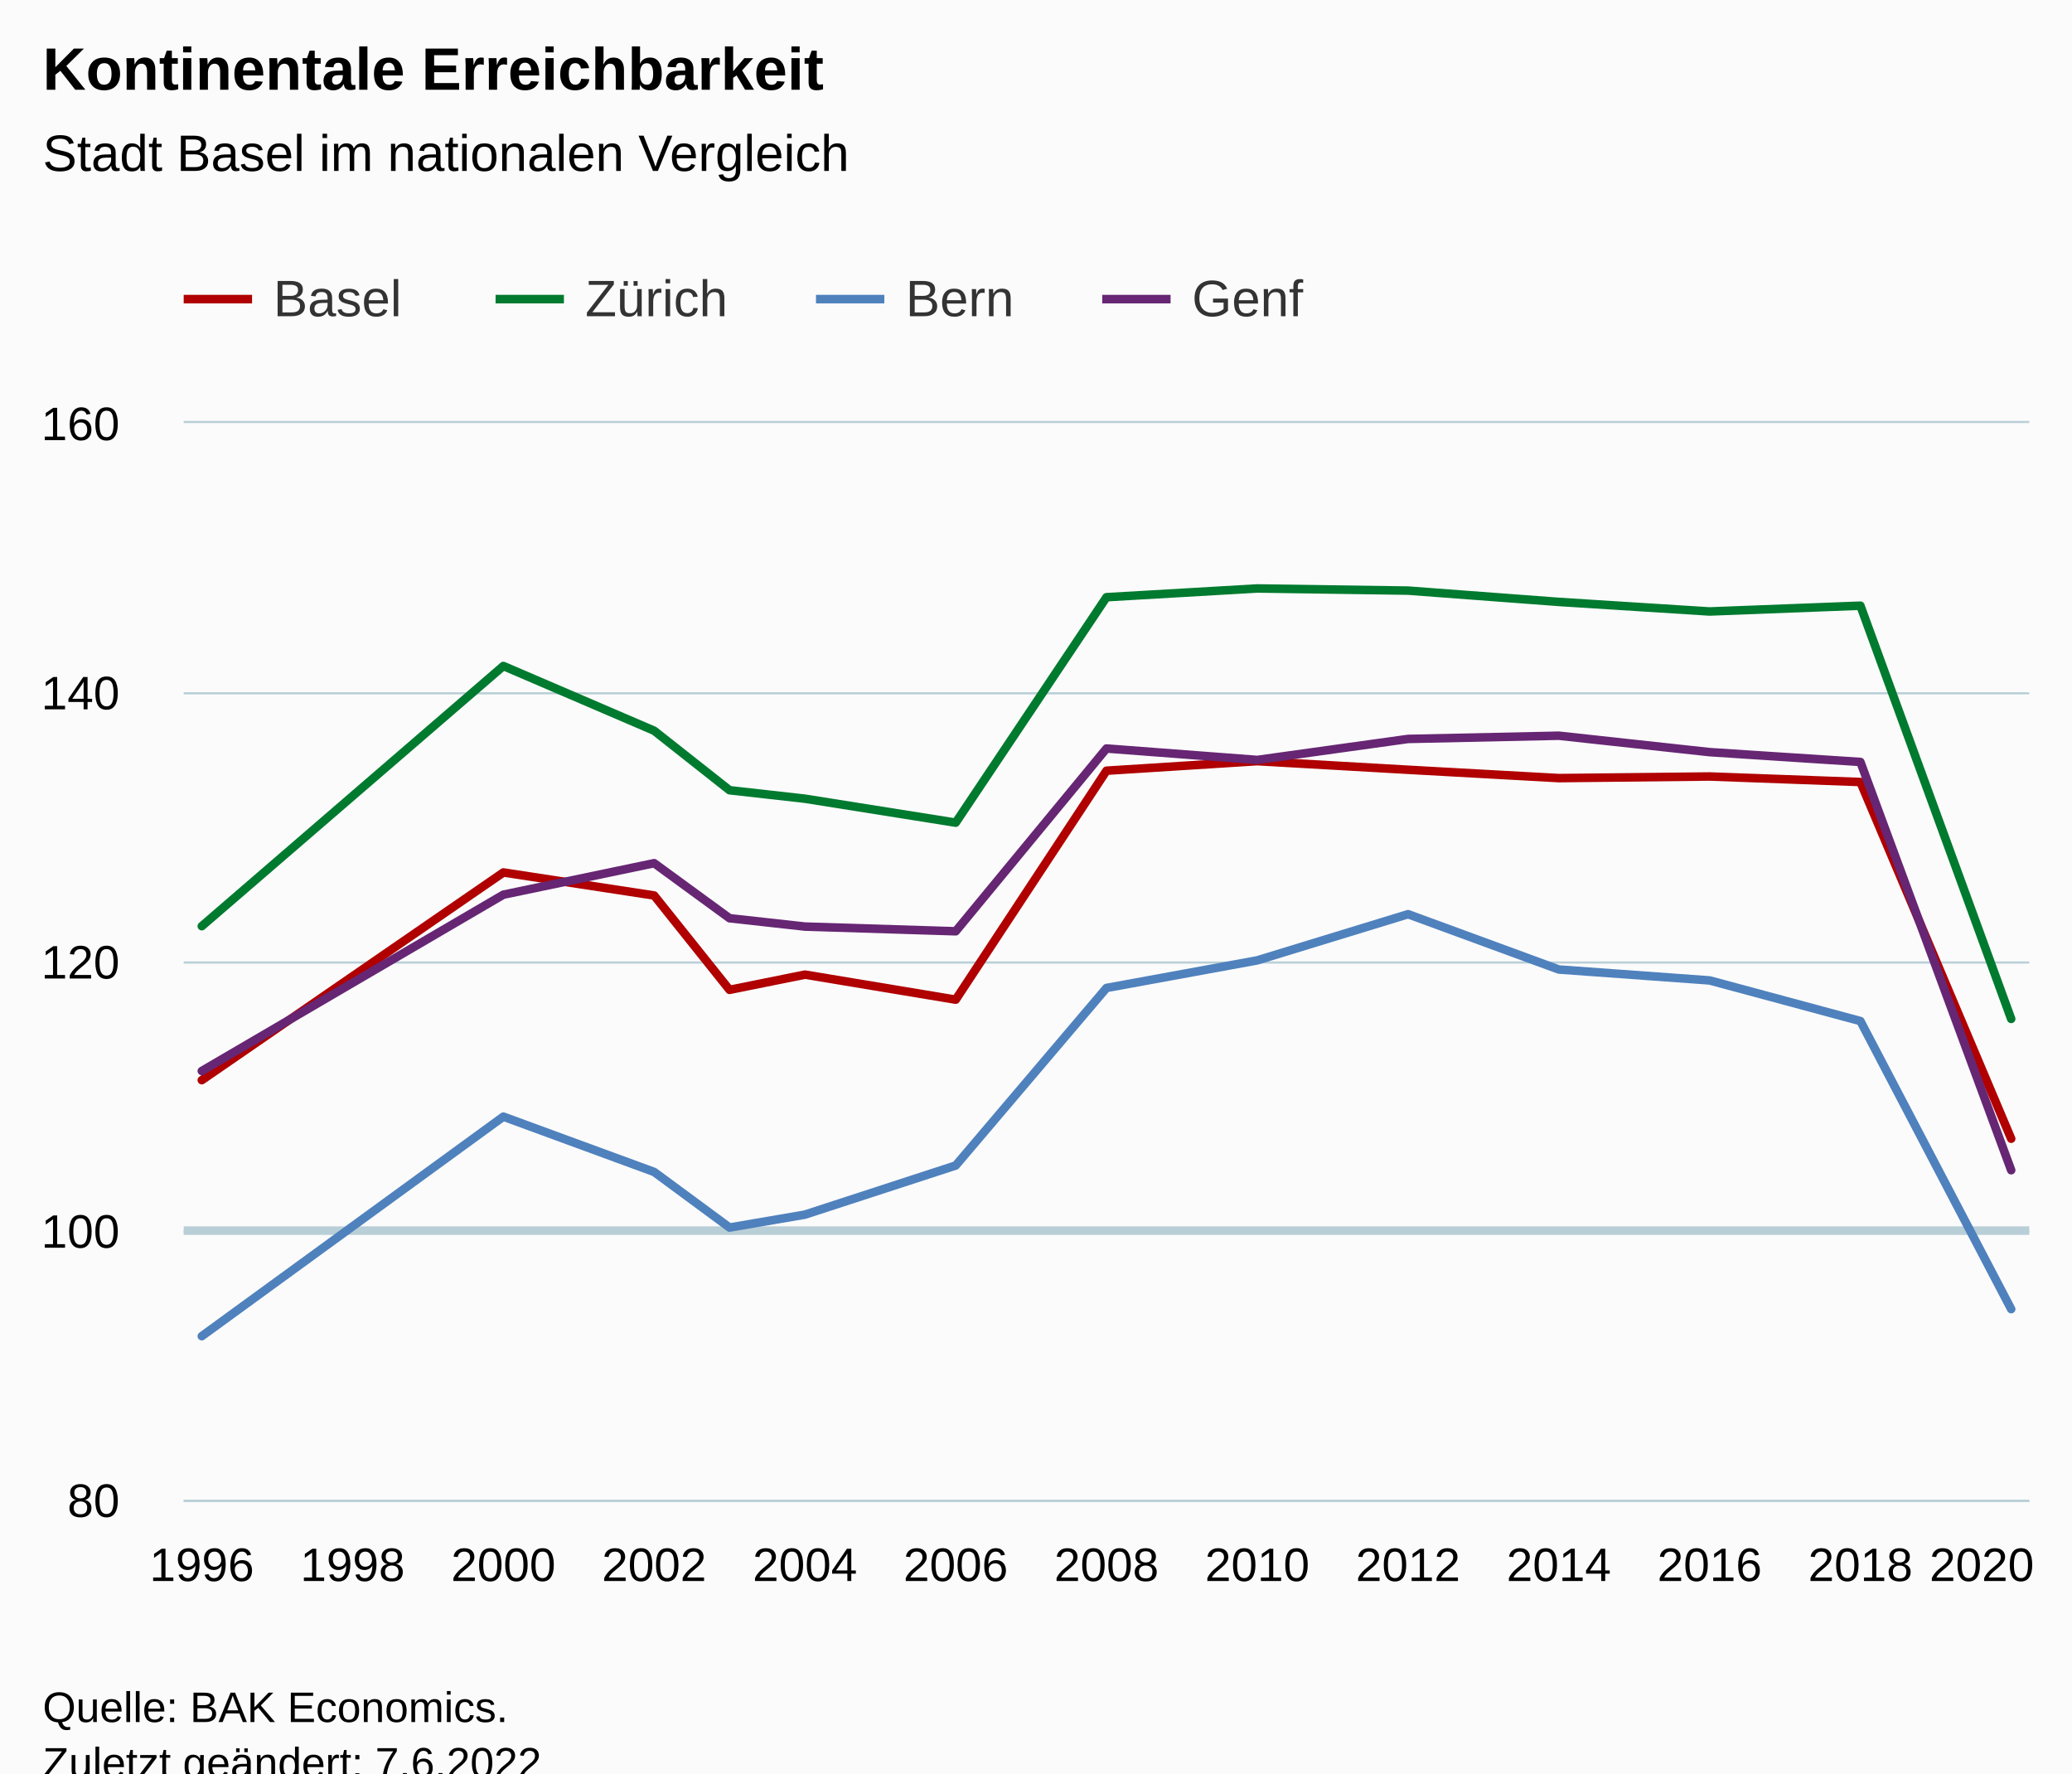
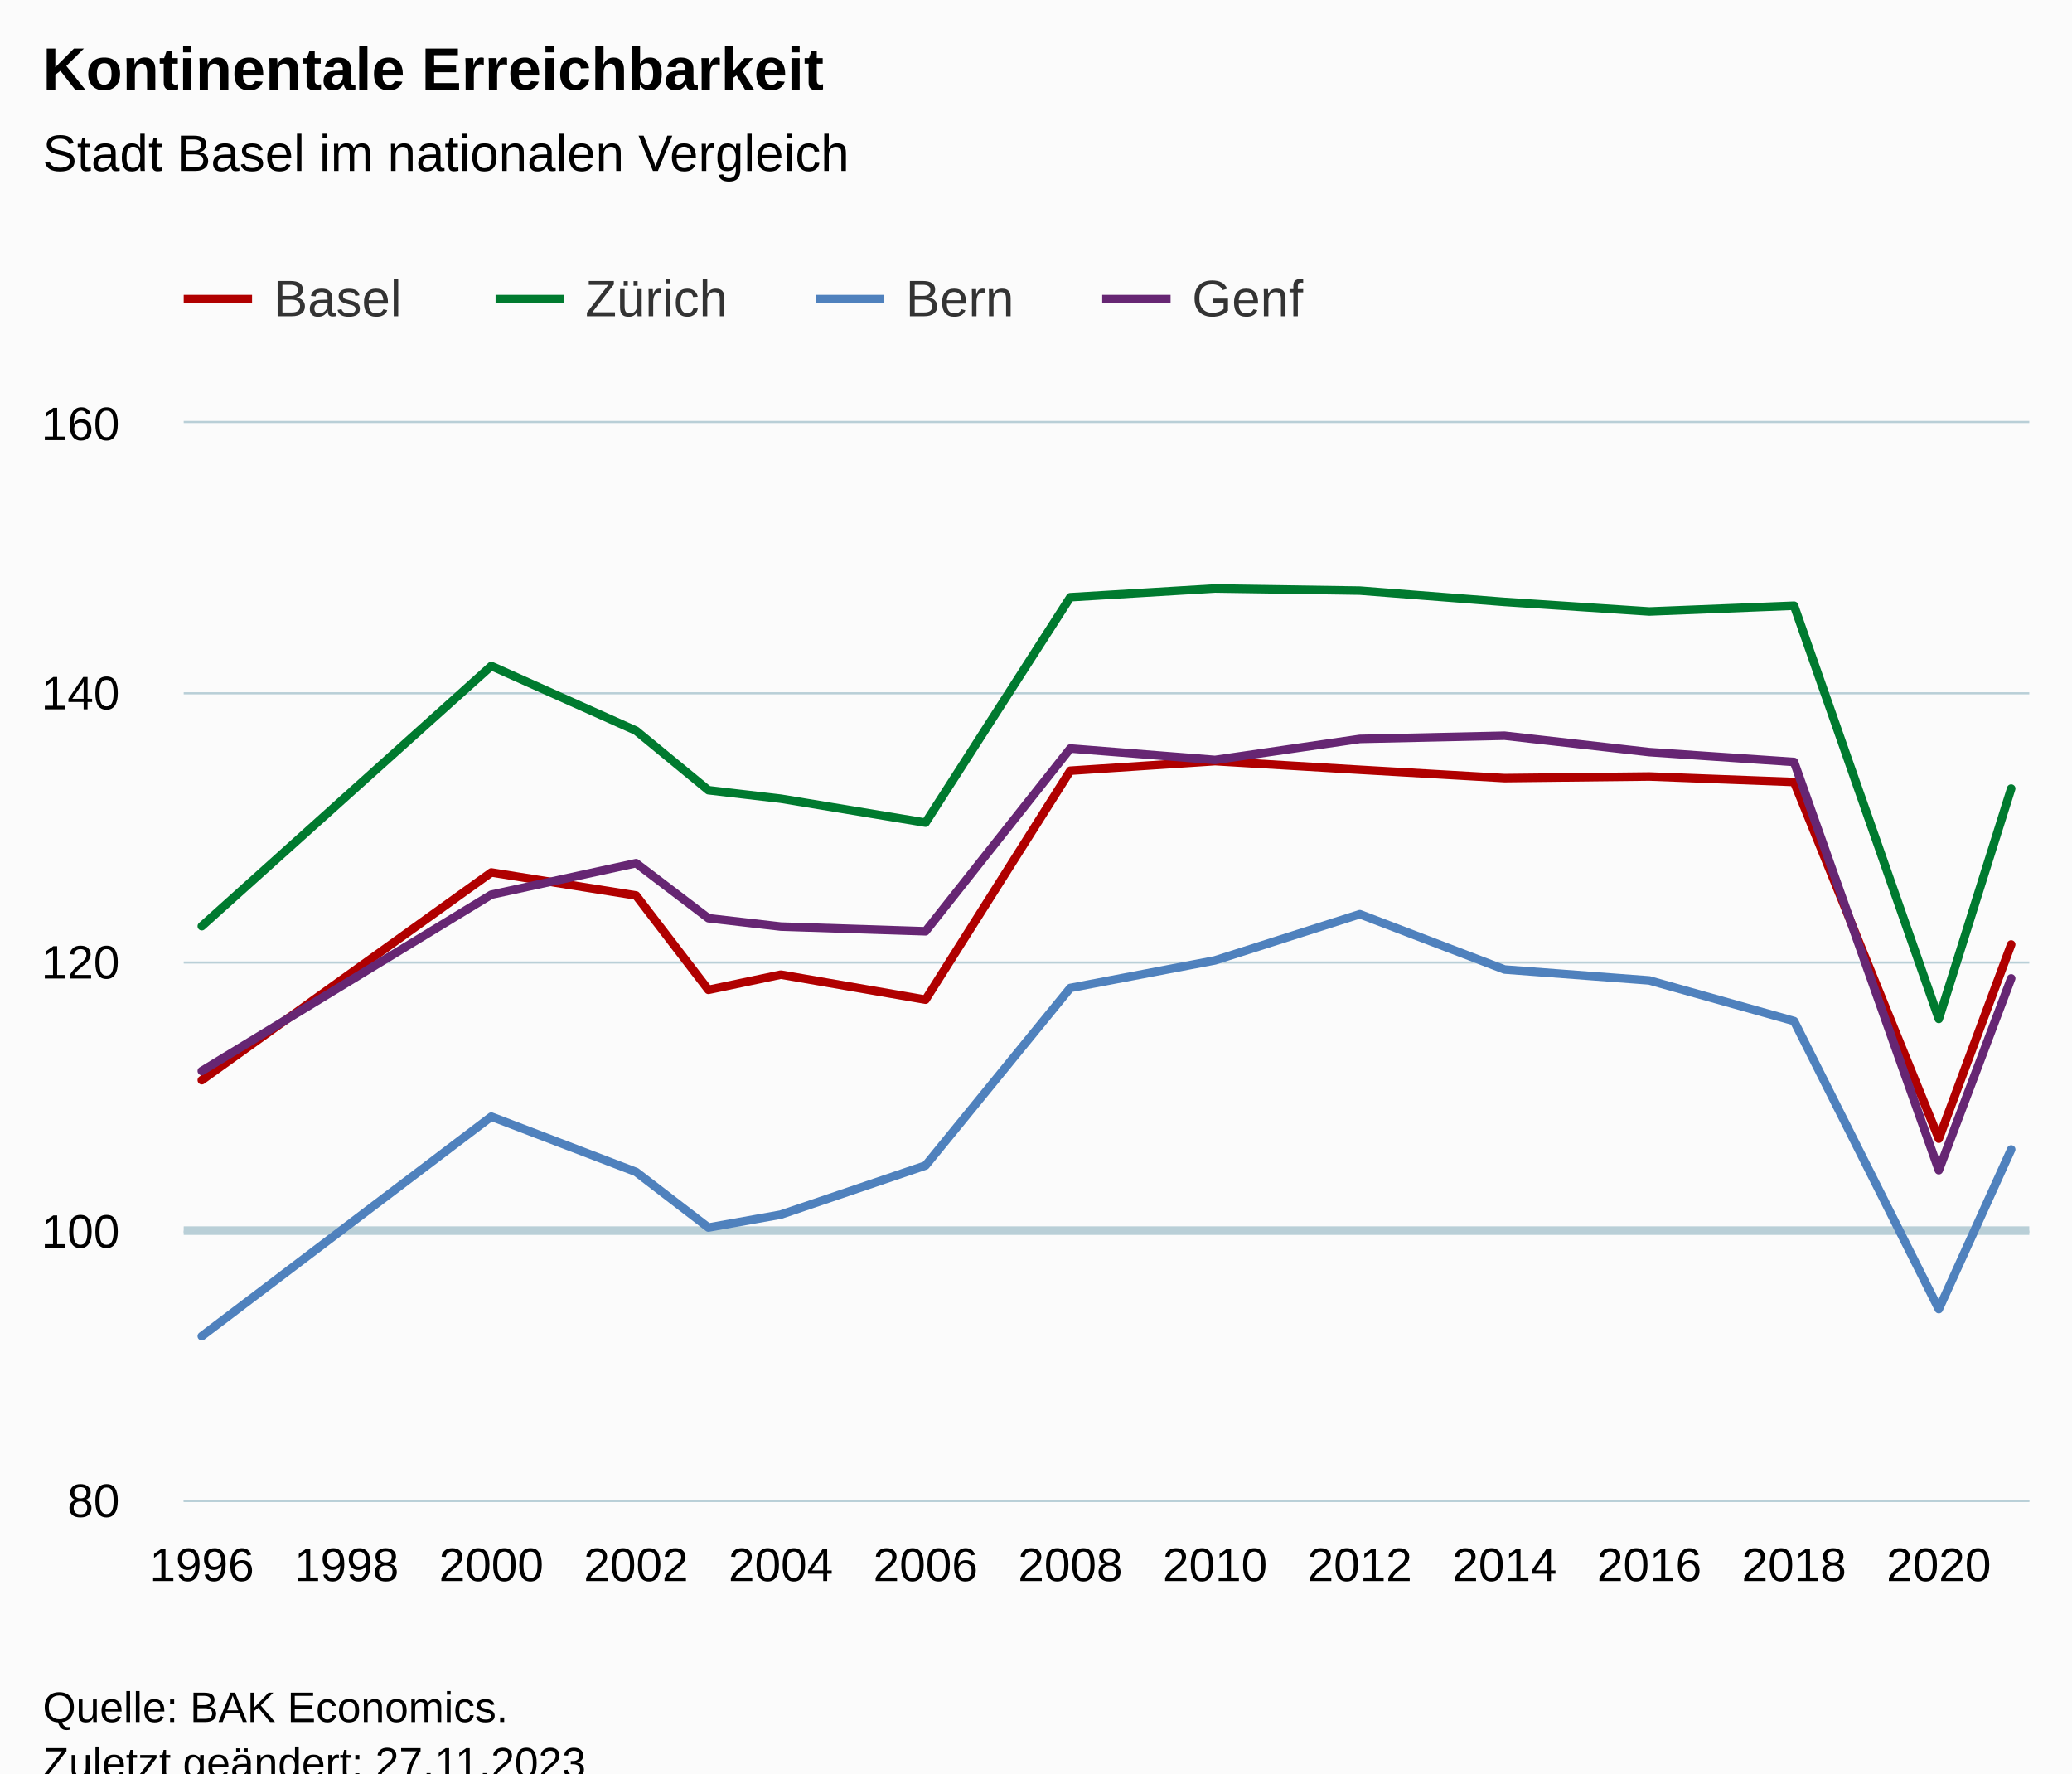
<svg xmlns="http://www.w3.org/2000/svg" version="1.1" class="highcharts-root" style="font-family:Arial;font-size:12px;" viewBox="0 0 485 415">
  <defs>
-     <clipPath id="highcharts-cl6m2he-59-">
+     <clipPath id="highcharts-t4yx2et-63-">
      <rect x="0" y="0" width="432" height="252" fill="none" />
    </clipPath>
-     <clipPath id="highcharts-cl6m2he-73-">
+     <clipPath id="highcharts-t4yx2et-78-">
      <rect x="0" y="0" width="432" height="252" fill="none" />
    </clipPath>
-     <clipPath id="highcharts-cl6m2he-113-">
+     <clipPath id="highcharts-t4yx2et-121-">
      <rect x="43" y="99" width="432" height="252" fill="none" />
    </clipPath>
  </defs>
  <rect fill="#fbfbfb" class="highcharts-background" x="0" y="0" width="485" height="428" rx="0" ry="0" />
  <rect fill="none" class="highcharts-plot-background" x="43" y="99" width="432" height="252" />
  <g class="highcharts-pane-group" data-z-index="0" />
  <g class="highcharts-plot-lines-0" data-z-index="0">
    <path fill="none" class="highcharts-plot-line " stroke="#B9CFD7" stroke-width="2" d="M 43 288 L 475 288" />
  </g>
  <g class="highcharts-grid highcharts-xaxis-grid" data-z-index="1">
    <path fill="none" data-z-index="1" class="highcharts-grid-line" d="M 46.5 99 L 46.5 351" opacity="1" />
-     <path fill="none" data-z-index="1" class="highcharts-grid-line" d="M 82.5 99 L 82.5 351" opacity="1" />
-     <path fill="none" data-z-index="1" class="highcharts-grid-line" d="M 117.5 99 L 117.5 351" opacity="1" />
-     <path fill="none" data-z-index="1" class="highcharts-grid-line" d="M 152.5 99 L 152.5 351" opacity="1" />
-     <path fill="none" data-z-index="1" class="highcharts-grid-line" d="M 187.5 99 L 187.5 351" opacity="1" />
-     <path fill="none" data-z-index="1" class="highcharts-grid-line" d="M 223.5 99 L 223.5 351" opacity="1" />
-     <path fill="none" data-z-index="1" class="highcharts-grid-line" d="M 258.5 99 L 258.5 351" opacity="1" />
-     <path fill="none" data-z-index="1" class="highcharts-grid-line" d="M 293.5 99 L 293.5 351" opacity="1" />
-     <path fill="none" data-z-index="1" class="highcharts-grid-line" d="M 329.5 99 L 329.5 351" opacity="1" />
-     <path fill="none" data-z-index="1" class="highcharts-grid-line" d="M 364.5 99 L 364.5 351" opacity="1" />
-     <path fill="none" data-z-index="1" class="highcharts-grid-line" d="M 399.5 99 L 399.5 351" opacity="1" />
-     <path fill="none" data-z-index="1" class="highcharts-grid-line" d="M 434.5 99 L 434.5 351" opacity="1" />
-     <path fill="none" data-z-index="1" class="highcharts-grid-line" d="M 470.5 99 L 470.5 351" opacity="1" />
+     <path fill="none" data-z-index="1" class="highcharts-grid-line" d="M 80.5 99 L 80.5 351" opacity="1" />
+     <path fill="none" data-z-index="1" class="highcharts-grid-line" d="M 114.5 99 L 114.5 351" opacity="1" />
+     <path fill="none" data-z-index="1" class="highcharts-grid-line" d="M 148.5 99 L 148.5 351" opacity="1" />
+     <path fill="none" data-z-index="1" class="highcharts-grid-line" d="M 182.5 99 L 182.5 351" opacity="1" />
+     <path fill="none" data-z-index="1" class="highcharts-grid-line" d="M 216.5 99 L 216.5 351" opacity="1" />
+     <path fill="none" data-z-index="1" class="highcharts-grid-line" d="M 250.5 99 L 250.5 351" opacity="1" />
+     <path fill="none" data-z-index="1" class="highcharts-grid-line" d="M 283.5 99 L 283.5 351" opacity="1" />
+     <path fill="none" data-z-index="1" class="highcharts-grid-line" d="M 317.5 99 L 317.5 351" opacity="1" />
+     <path fill="none" data-z-index="1" class="highcharts-grid-line" d="M 351.5 99 L 351.5 351" opacity="1" />
+     <path fill="none" data-z-index="1" class="highcharts-grid-line" d="M 385.5 99 L 385.5 351" opacity="1" />
+     <path fill="none" data-z-index="1" class="highcharts-grid-line" d="M 419.5 99 L 419.5 351" opacity="1" />
+     <path fill="none" data-z-index="1" class="highcharts-grid-line" d="M 453.5 99 L 453.5 351" opacity="1" />
  </g>
  <g class="highcharts-grid highcharts-yaxis-grid" data-z-index="1">
    <path fill="none" stroke="#B9CFD7" stroke-width="0.5" data-z-index="1" class="highcharts-grid-line" d="M 43 351.25 L 475 351.25" opacity="1" />
    <path fill="none" stroke="#B9CFD7" stroke-width="0.5" data-z-index="1" class="highcharts-grid-line" d="M 43 288.25 L 475 288.25" opacity="1" />
    <path fill="none" stroke="#B9CFD7" stroke-width="0.5" data-z-index="1" class="highcharts-grid-line" d="M 43 225.25 L 475 225.25" opacity="1" />
    <path fill="none" stroke="#B9CFD7" stroke-width="0.5" data-z-index="1" class="highcharts-grid-line" d="M 43 162.25 L 475 162.25" opacity="1" />
    <path fill="none" stroke="#B9CFD7" stroke-width="0.5" data-z-index="1" class="highcharts-grid-line" d="M 43 98.75 L 475 98.75" opacity="1" />
  </g>
  <rect fill="none" class="highcharts-plot-border" data-z-index="1" x="43" y="99" width="432" height="252" />
  <g class="highcharts-axis highcharts-xaxis" data-z-index="2">
    <path fill="none" class="highcharts-axis-line" stroke="#B9CFD7" stroke-width="0.5" data-z-index="7" d="M 43 351.25 L 475 351.25" />
  </g>
  <g class="highcharts-axis highcharts-yaxis" data-z-index="2">
    <path fill="none" class="highcharts-axis-line" data-z-index="7" d="M 43 99 L 43 351" />
  </g>
  <g class="highcharts-series-group" data-z-index="3">
-     <g class="highcharts-series highcharts-series-0 highcharts-line-series" data-z-index="0.1" opacity="1" transform="translate(43,99) scale(1 1)" clip-path="url(#highcharts-cl6m2he-73-)">
-       <path fill="none" d="M 4.235 153.783 L 74.824 105.179 L 110.118 110.565 L 127.765 132.647 L 145.412 129.087 L 180.706 134.946 L 216 81.365 L 251.294 79.128 L 286.588 81.144 L 321.882 83.097 L 357.176 82.719 L 392.471 84.01 L 427.765 167.486" class="highcharts-graph" data-z-index="1" stroke="#B00000" stroke-width="2" stroke-linejoin="round" stroke-linecap="round" />
+     <g class="highcharts-series highcharts-series-0 highcharts-line-series" data-z-index="0.1" opacity="1" transform="translate(43,99) scale(1 1)" clip-path="url(#highcharts-t4yx2et-78-)">
+       <path fill="none" d="M 4.235 153.783 L 72 105.179 L 105.882 110.565 L 122.824 132.647 L 139.765 129.087 L 173.647 134.946 L 207.529 81.365 L 241.412 79.128 L 275.294 81.144 L 309.176 83.097 L 343.059 82.719 L 376.941 84.01 L 410.824 167.486 L 427.765 122.031" class="highcharts-graph" data-z-index="1" stroke="#B00000" stroke-width="2" stroke-linejoin="round" stroke-linecap="round" />
    </g>
    <g class="highcharts-markers highcharts-series-0 highcharts-line-series" data-z-index="0.1" opacity="1" transform="translate(43,99) scale(1 1)" clip-path="none" />
-     <g class="highcharts-series highcharts-series-1 highcharts-line-series" data-z-index="0.1" opacity="1" transform="translate(43,99) scale(1 1)" clip-path="url(#highcharts-cl6m2he-73-)">
-       <path fill="none" d="M 4.235 117.747 L 74.824 56.858 L 110.118 72.009 L 127.765 85.932 L 145.412 87.916 L 180.706 93.523 L 216 40.761 L 251.294 38.713 L 286.588 39.217 L 321.882 41.863 L 357.176 44.1 L 392.471 42.745 L 427.765 139.45" class="highcharts-graph" data-z-index="1" stroke="#007A2F" stroke-width="2" stroke-linejoin="round" stroke-linecap="round" />
+     <g class="highcharts-series highcharts-series-1 highcharts-line-series" data-z-index="0.1" opacity="1" transform="translate(43,99) scale(1 1)" clip-path="url(#highcharts-t4yx2et-78-)">
+       <path fill="none" d="M 4.235 117.747 L 72 56.858 L 105.882 72.009 L 122.824 85.932 L 139.765 87.916 L 173.647 93.523 L 207.529 40.761 L 241.412 38.713 L 275.294 39.217 L 309.176 41.863 L 343.059 44.1 L 376.941 42.745 L 410.824 139.45 L 427.765 85.554" class="highcharts-graph" data-z-index="1" stroke="#007A2F" stroke-width="2" stroke-linejoin="round" stroke-linecap="round" />
    </g>
    <g class="highcharts-markers highcharts-series-1 highcharts-line-series" data-z-index="0.1" opacity="1" transform="translate(43,99) scale(1 1)" clip-path="none" />
-     <g class="highcharts-series highcharts-series-2 highcharts-line-series" data-z-index="0.1" opacity="1" transform="translate(43,99) scale(1 1)" clip-path="url(#highcharts-cl6m2he-73-)">
-       <path fill="none" d="M 4.235 213.696 L 74.824 162.32 L 110.118 175.266 L 127.765 188.275 L 145.412 185.252 L 180.706 173.754 L 216 132.206 L 251.294 125.748 L 286.588 114.944 L 321.882 127.89 L 357.176 130.441 L 392.471 139.955 L 427.765 207.364" class="highcharts-graph" data-z-index="1" stroke="#4f81bd" stroke-width="2" stroke-linejoin="round" stroke-linecap="round" />
+     <g class="highcharts-series highcharts-series-2 highcharts-line-series" data-z-index="0.1" opacity="1" transform="translate(43,99) scale(1 1)" clip-path="url(#highcharts-t4yx2et-78-)">
+       <path fill="none" d="M 4.235 213.696 L 72 162.32 L 105.882 175.266 L 122.824 188.275 L 139.765 185.252 L 173.647 173.754 L 207.529 132.206 L 241.412 125.748 L 275.294 114.944 L 309.176 127.89 L 343.059 130.441 L 376.941 139.955 L 410.824 207.364 L 427.765 170.005" class="highcharts-graph" data-z-index="1" stroke="#4f81bd" stroke-width="2" stroke-linejoin="round" stroke-linecap="round" />
    </g>
    <g class="highcharts-markers highcharts-series-2 highcharts-line-series" data-z-index="0.1" opacity="1" transform="translate(43,99) scale(1 1)" clip-path="none" />
-     <g class="highcharts-series highcharts-series-3 highcharts-line-series" data-z-index="0.1" opacity="1" transform="translate(43,99) scale(1 1)" clip-path="url(#highcharts-cl6m2he-73-)">
-       <path fill="none" d="M 4.235 151.641 L 74.824 110.376 L 110.118 103.005 L 127.765 115.889 L 145.412 117.841 L 180.706 118.944 L 216 76.167 L 251.294 78.845 L 286.588 73.93 L 321.882 73.174 L 357.176 77.017 L 392.471 79.317 L 427.765 174.857" class="highcharts-graph" data-z-index="1" stroke="#662673" stroke-width="2" stroke-linejoin="round" stroke-linecap="round" />
+     <g class="highcharts-series highcharts-series-3 highcharts-line-series" data-z-index="0.1" opacity="1" transform="translate(43,99) scale(1 1)" clip-path="url(#highcharts-t4yx2et-78-)">
+       <path fill="none" d="M 4.235 151.641 L 72 110.376 L 105.882 103.005 L 122.824 115.889 L 139.765 117.841 L 173.647 118.944 L 207.529 76.167 L 241.412 78.845 L 275.294 73.93 L 309.176 73.174 L 343.059 77.017 L 376.941 79.317 L 410.824 174.857 L 427.765 129.969" class="highcharts-graph" data-z-index="1" stroke="#662673" stroke-width="2" stroke-linejoin="round" stroke-linecap="round" />
    </g>
    <g class="highcharts-markers highcharts-series-3 highcharts-line-series" data-z-index="0.1" opacity="1" transform="translate(43,99) scale(1 1)" clip-path="none" />
  </g>
  <text x="10" text-anchor="start" class="highcharts-title" data-z-index="4" style="color:#000000;font-size:14px;font-weight:bold;fill:#000000;" y="21">
    <tspan>Kontinentale Erreichbarkeit</tspan>
  </text>
  <text x="10" text-anchor="start" class="highcharts-subtitle" data-z-index="4" style="color:#000000;font-size:12px;font-weight:normal;fill:#000000;" y="40">
    <tspan>Stadt Basel im nationalen Vergleich</tspan>
  </text>
  <text x="10" text-anchor="start" class="highcharts-caption" data-z-index="4" style="color:#666666;fill:#666666;" y="385" />
  <g class="highcharts-legend" data-z-index="7" transform="translate(35,56)">
    <rect fill="none" class="highcharts-legend-box" rx="0" ry="0" x="0" y="0" width="278" height="31" visibility="visible" />
    <g data-z-index="1">
      <g>
        <g class="highcharts-legend-item highcharts-line-series highcharts-color-undefined highcharts-series-0" data-z-index="1" transform="translate(8,3)">
          <path fill="none" d="M 0 11 L 16 11" class="highcharts-graph" stroke="#B00000" stroke-width="2" />
          <text x="21" style="color:#333333;cursor:pointer;font-size:12px;font-weight:normal;fill:#333333;" text-anchor="start" data-z-index="2" y="15">
            <tspan>Basel</tspan>
          </text>
        </g>
        <g class="highcharts-legend-item highcharts-line-series highcharts-color-undefined highcharts-series-1" data-z-index="1" transform="translate(81,3)">
          <path fill="none" d="M 0 11 L 16 11" class="highcharts-graph" stroke="#007A2F" stroke-width="2" />
          <text x="21" y="15" style="color:#333333;cursor:pointer;font-size:12px;font-weight:normal;fill:#333333;" text-anchor="start" data-z-index="2">
            <tspan>Zürich</tspan>
          </text>
        </g>
        <g class="highcharts-legend-item highcharts-line-series highcharts-color-undefined highcharts-series-2" data-z-index="1" transform="translate(156,3)">
          <path fill="none" d="M 0 11 L 16 11" class="highcharts-graph" stroke="#4f81bd" stroke-width="2" />
          <text x="21" y="15" style="color:#333333;cursor:pointer;font-size:12px;font-weight:normal;fill:#333333;" text-anchor="start" data-z-index="2">
            <tspan>Bern</tspan>
          </text>
        </g>
        <g class="highcharts-legend-item highcharts-line-series highcharts-color-undefined highcharts-series-3" data-z-index="1" transform="translate(223,3)">
          <path fill="none" d="M 0 11 L 16 11" class="highcharts-graph" stroke="#662673" stroke-width="2" />
          <text x="21" y="15" style="color:#333333;cursor:pointer;font-size:12px;font-weight:normal;fill:#333333;" text-anchor="start" data-z-index="2">
            <tspan>Genf</tspan>
          </text>
        </g>
      </g>
    </g>
  </g>
  <g class="highcharts-axis-labels highcharts-xaxis-labels" data-z-index="7">
    <text x="47.235" style="color:#000000;cursor:default;font-size:11px;fill:#000000;" text-anchor="middle" transform="translate(0,0)" y="370" opacity="1">1996</text>
-     <text x="82.529" style="color:#000000;cursor:default;font-size:11px;fill:#000000;" text-anchor="middle" transform="translate(0,0)" y="370" opacity="1">1998</text>
-     <text x="117.824" style="color:#000000;cursor:default;font-size:11px;fill:#000000;" text-anchor="middle" transform="translate(0,0)" y="370" opacity="1">2000</text>
-     <text x="153.118" style="color:#000000;cursor:default;font-size:11px;fill:#000000;" text-anchor="middle" transform="translate(0,0)" y="370" opacity="1">2002</text>
-     <text x="188.412" style="color:#000000;cursor:default;font-size:11px;fill:#000000;" text-anchor="middle" transform="translate(0,0)" y="370" opacity="1">2004</text>
-     <text x="223.706" style="color:#000000;cursor:default;font-size:11px;fill:#000000;" text-anchor="middle" transform="translate(0,0)" y="370" opacity="1">2006</text>
-     <text x="259" style="color:#000000;cursor:default;font-size:11px;fill:#000000;" text-anchor="middle" transform="translate(0,0)" y="370" opacity="1">2008</text>
-     <text x="294.294" style="color:#000000;cursor:default;font-size:11px;fill:#000000;" text-anchor="middle" transform="translate(0,0)" y="370" opacity="1">2010</text>
-     <text x="329.588" style="color:#000000;cursor:default;font-size:11px;fill:#000000;" text-anchor="middle" transform="translate(0,0)" y="370" opacity="1">2012</text>
-     <text x="364.882" style="color:#000000;cursor:default;font-size:11px;fill:#000000;" text-anchor="middle" transform="translate(0,0)" y="370" opacity="1">2014</text>
-     <text x="400.176" style="color:#000000;cursor:default;font-size:11px;fill:#000000;" text-anchor="middle" transform="translate(0,0)" y="370" opacity="1">2016</text>
-     <text x="435.471" style="color:#000000;cursor:default;font-size:11px;fill:#000000;" text-anchor="middle" transform="translate(0,0)" y="370" opacity="1">2018</text>
-     <text x="463.882" style="color:#000000;cursor:default;font-size:11px;fill:#000000;" text-anchor="middle" transform="translate(0,0)" y="370" opacity="1">
-       <tspan>2020</tspan>
-     </text>
+     <text x="81.118" style="color:#000000;cursor:default;font-size:11px;fill:#000000;" text-anchor="middle" transform="translate(0,0)" y="370" opacity="1">1998</text>
+     <text x="115" style="color:#000000;cursor:default;font-size:11px;fill:#000000;" text-anchor="middle" transform="translate(0,0)" y="370" opacity="1">2000</text>
+     <text x="148.882" style="color:#000000;cursor:default;font-size:11px;fill:#000000;" text-anchor="middle" transform="translate(0,0)" y="370" opacity="1">2002</text>
+     <text x="182.765" style="color:#000000;cursor:default;font-size:11px;fill:#000000;" text-anchor="middle" transform="translate(0,0)" y="370" opacity="1">2004</text>
+     <text x="216.647" style="color:#000000;cursor:default;font-size:11px;fill:#000000;" text-anchor="middle" transform="translate(0,0)" y="370" opacity="1">2006</text>
+     <text x="250.529" style="color:#000000;cursor:default;font-size:11px;fill:#000000;" text-anchor="middle" transform="translate(0,0)" y="370" opacity="1">2008</text>
+     <text x="284.412" style="color:#000000;cursor:default;font-size:11px;fill:#000000;" text-anchor="middle" transform="translate(0,0)" y="370" opacity="1">2010</text>
+     <text x="318.294" style="color:#000000;cursor:default;font-size:11px;fill:#000000;" text-anchor="middle" transform="translate(0,0)" y="370" opacity="1">2012</text>
+     <text x="352.176" style="color:#000000;cursor:default;font-size:11px;fill:#000000;" text-anchor="middle" transform="translate(0,0)" y="370" opacity="1">2014</text>
+     <text x="386.059" style="color:#000000;cursor:default;font-size:11px;fill:#000000;" text-anchor="middle" transform="translate(0,0)" y="370" opacity="1">2016</text>
+     <text x="419.941" style="color:#000000;cursor:default;font-size:11px;fill:#000000;" text-anchor="middle" transform="translate(0,0)" y="370" opacity="1">2018</text>
+     <text x="453.824" style="color:#000000;cursor:default;font-size:11px;fill:#000000;" text-anchor="middle" transform="translate(0,0)" y="370" opacity="1">2020</text>
  </g>
  <g class="highcharts-axis-labels highcharts-yaxis-labels" data-z-index="7">
    <text x="28" style="color:#000000;cursor:default;font-size:11px;fill:#000000;" text-anchor="end" transform="translate(0,0)" y="355" opacity="1">80</text>
    <text x="28" style="color:#000000;cursor:default;font-size:11px;fill:#000000;" text-anchor="end" transform="translate(0,0)" y="292" opacity="1">100</text>
    <text x="28" style="color:#000000;cursor:default;font-size:11px;fill:#000000;" text-anchor="end" transform="translate(0,0)" y="229" opacity="1">120</text>
    <text x="28" style="color:#000000;cursor:default;font-size:11px;fill:#000000;" text-anchor="end" transform="translate(0,0)" y="166" opacity="1">140</text>
    <text x="28" style="color:#000000;cursor:default;font-size:11px;fill:#000000;" text-anchor="end" transform="translate(0,0)" y="103" opacity="1">160</text>
  </g>
  <text x="10" class="highcharts-credits" text-anchor="start" data-z-index="8" style="cursor:default;color:#000000;font-size:10px;fill:#000000;" y="403">
    <tspan>Quelle: BAK Economics.</tspan>
-     <tspan x="10" dy="13">Zuletzt geändert: 7.6.2022</tspan>
+     <tspan x="10" dy="13">Zuletzt geändert: 27.11.2023</tspan>
  </text>
-   <g class="highcharts-control-points" data-z-index="99" clip-path="url(#highcharts-cl6m2he-113-)" />
+   <g class="highcharts-control-points" data-z-index="99" clip-path="url(#highcharts-t4yx2et-121-)" />
</svg>
